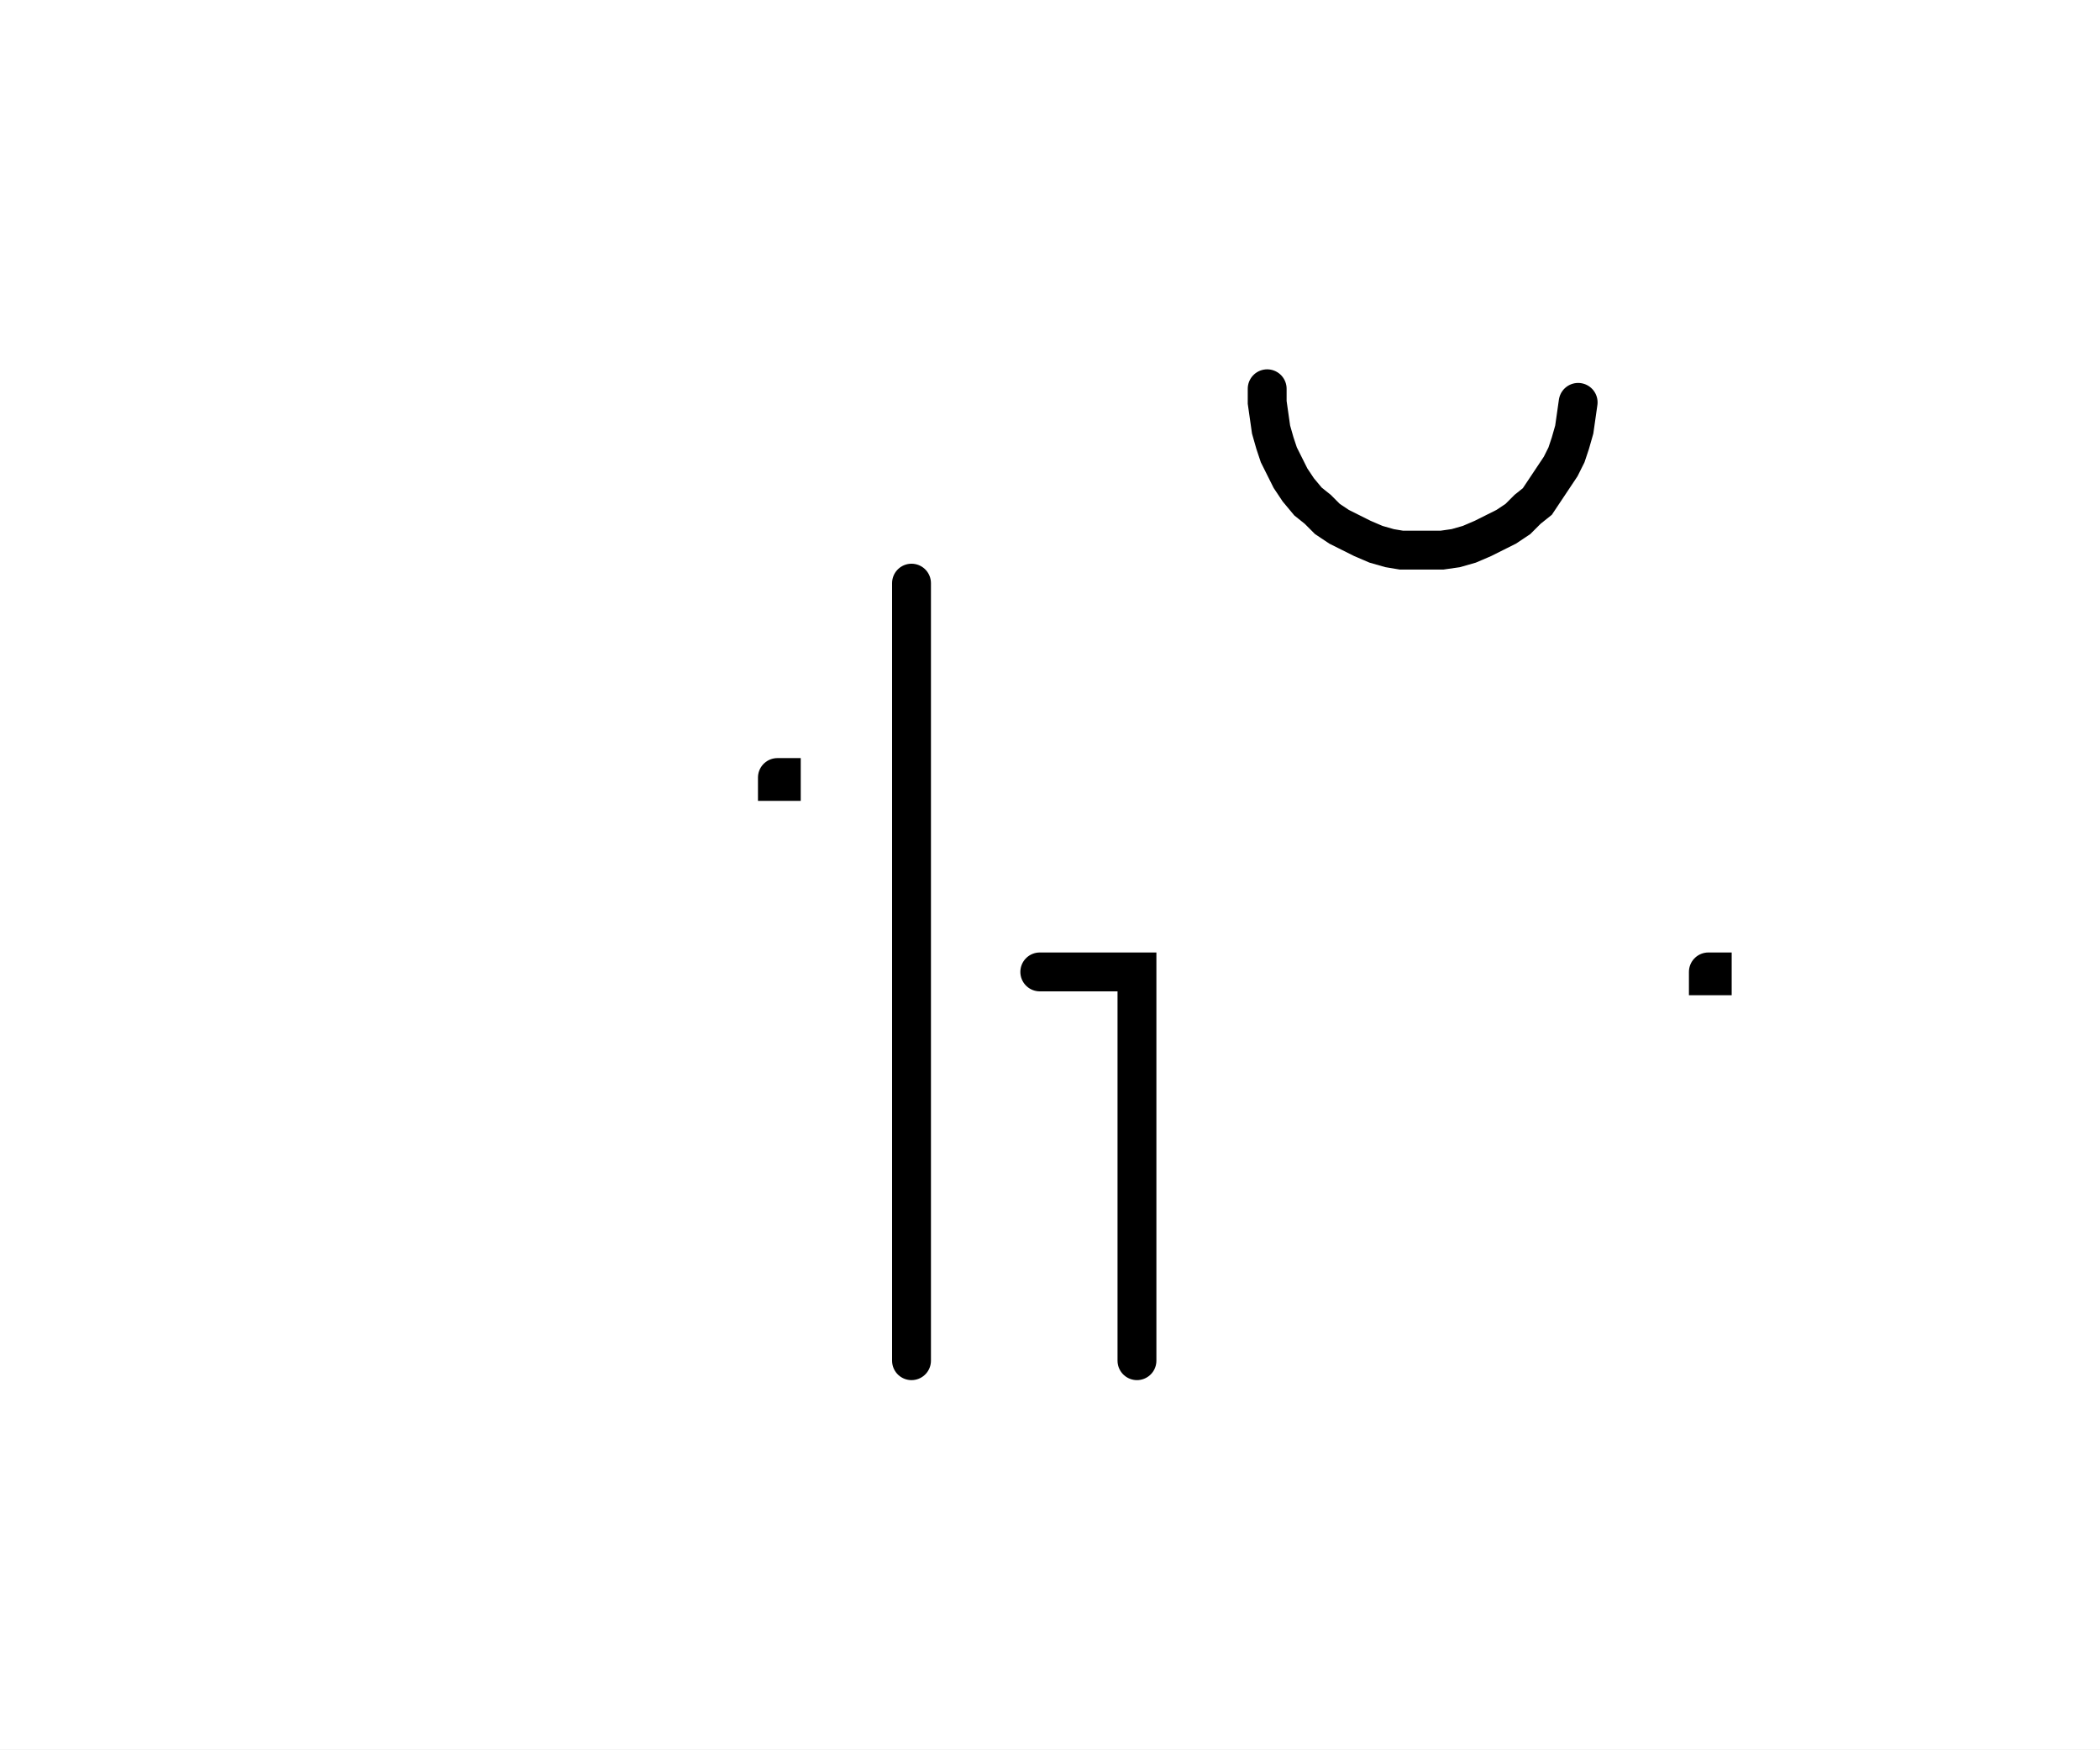
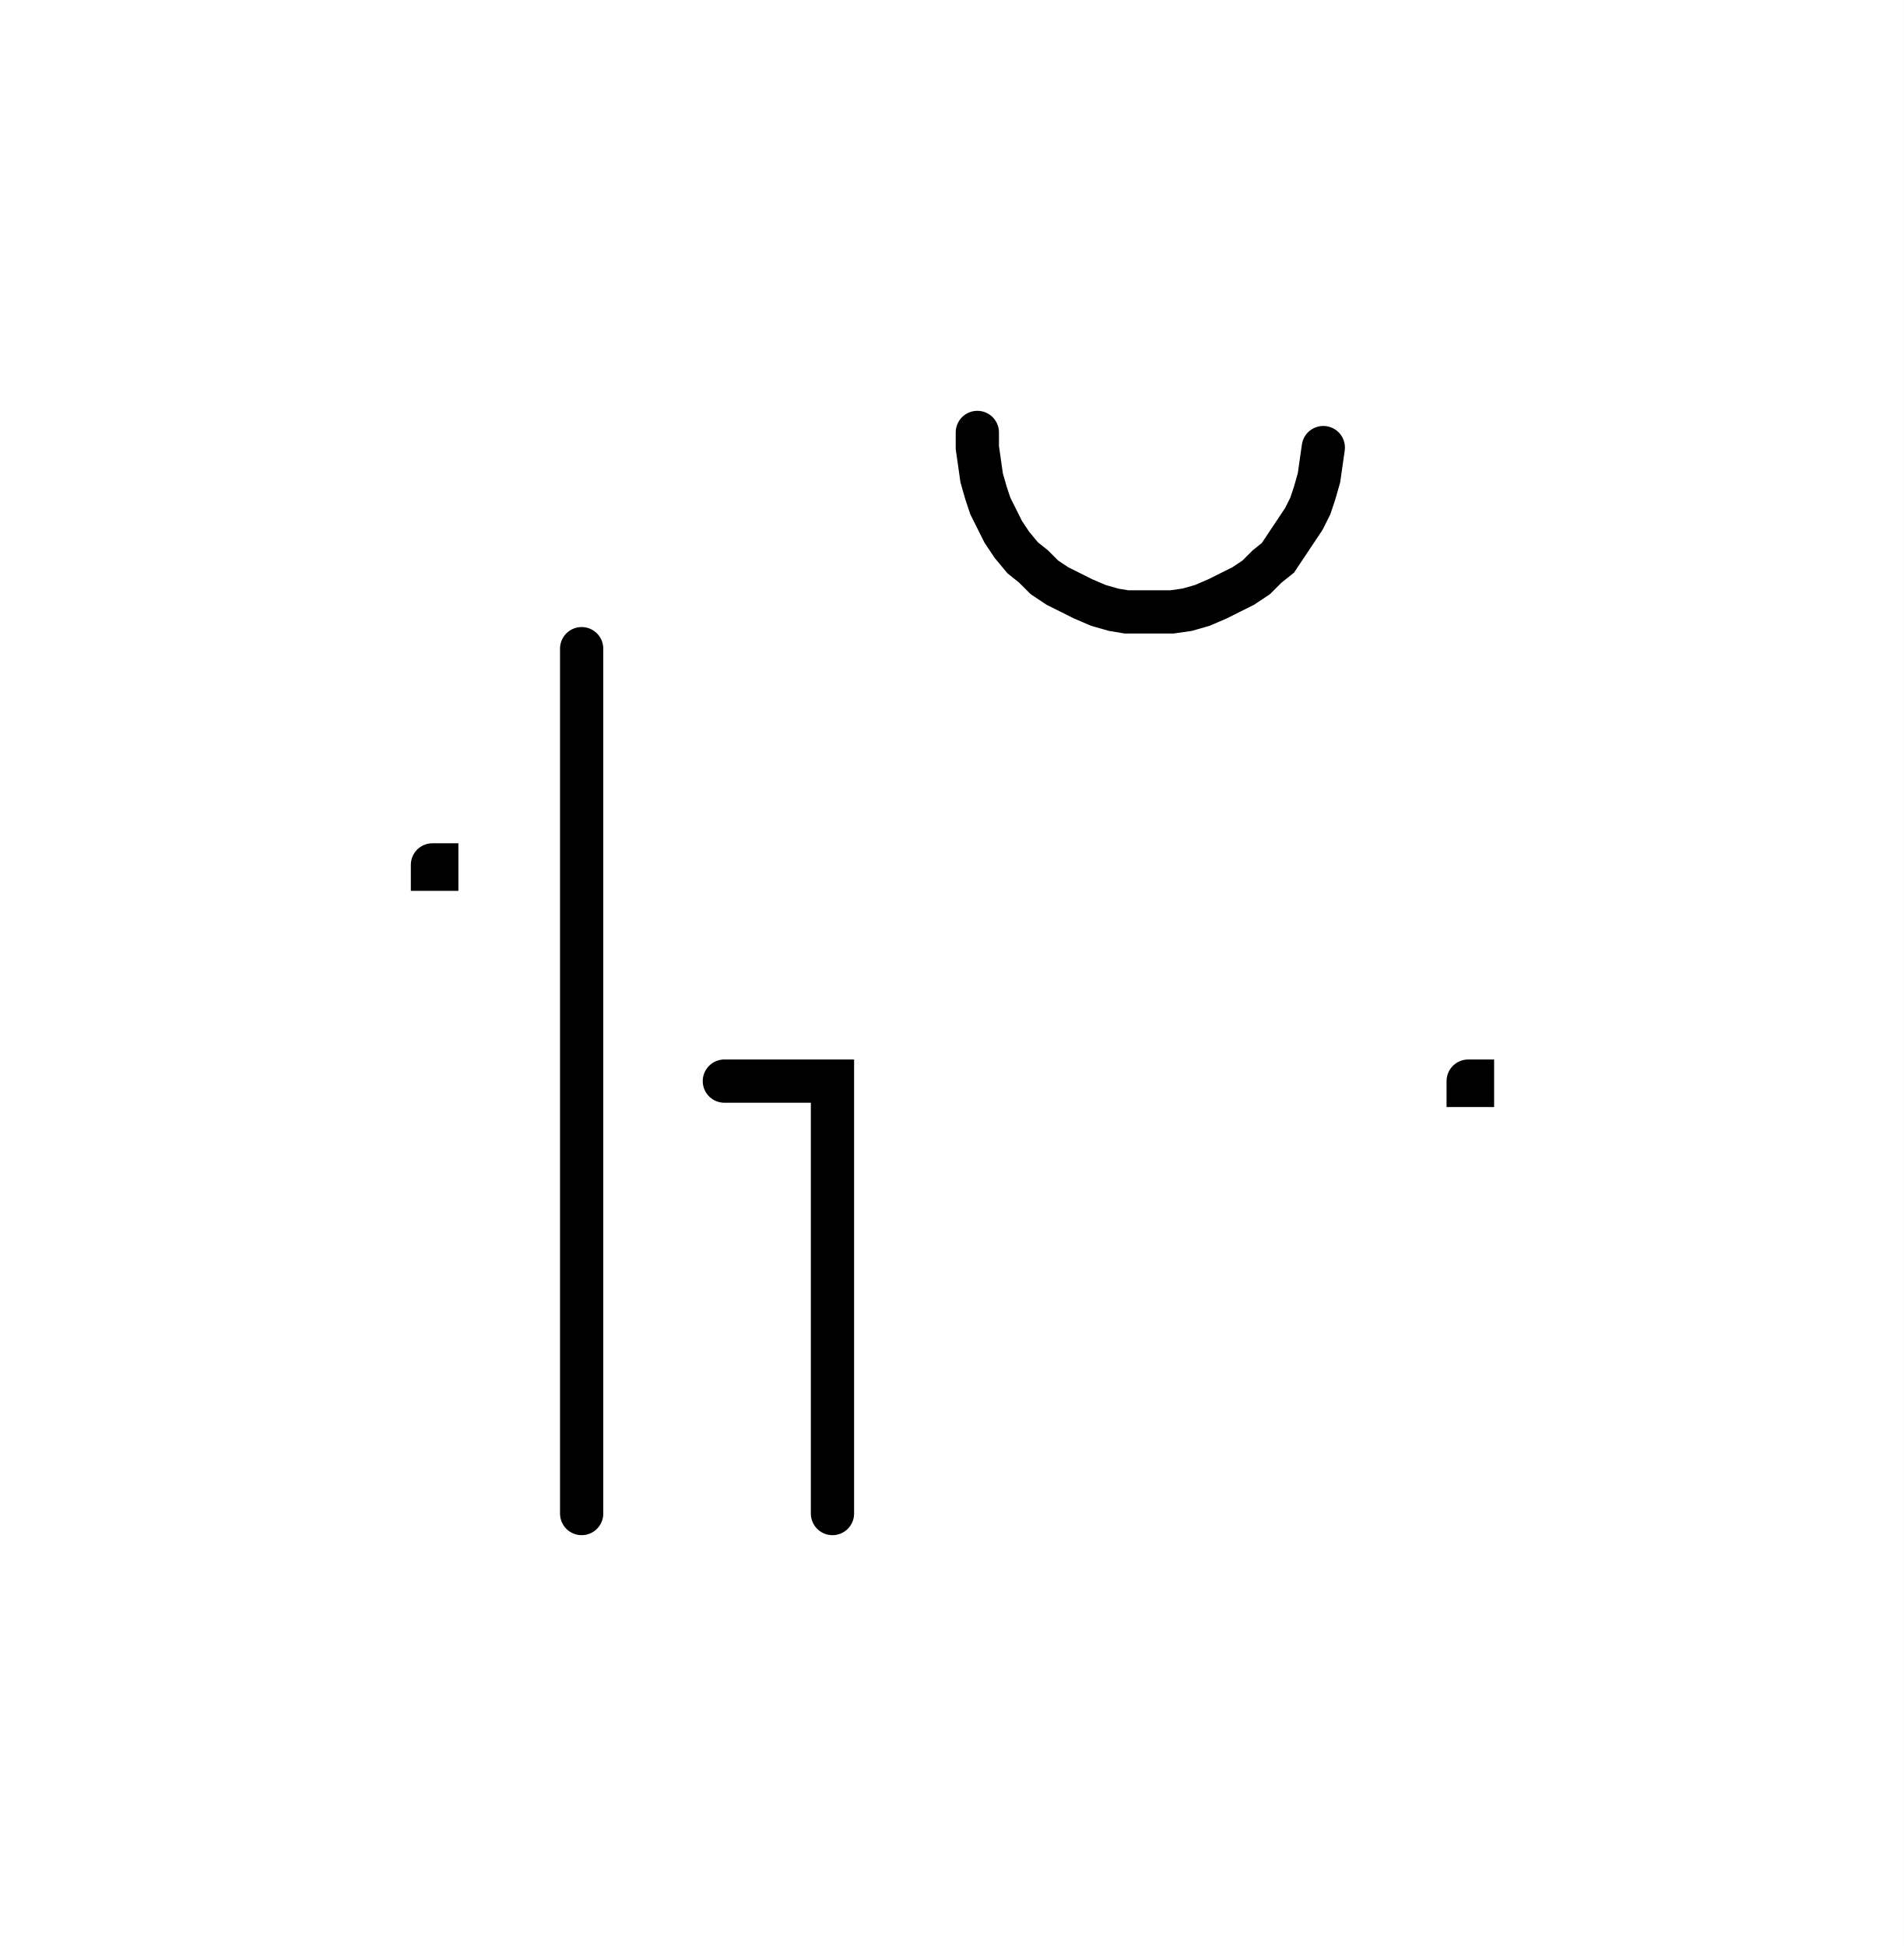
- <svg xmlns="http://www.w3.org/2000/svg" width="108.051" height="90.0" style="fill:none; stroke-linecap:round;">
+ <svg xmlns="http://www.w3.org/2000/svg" width="88.051" height="90.0" style="fill:none; stroke-linecap:round;">
  <rect width="100%" height="100%" fill="#FFFFFF" />
  <path stroke="#000000" stroke-width="2" d="M 90,50" />
-   <path stroke="#000000" stroke-width="2" d="M 40,40 40.2,40 40.2,40.2 40,40.2 40,40" />
-   <path stroke="#000000" stroke-width="2" d="M 46.9,70" />
-   <path stroke="#000000" stroke-width="2" d="M 46.9,30 46.9,70" />
-   <path stroke="#000000" stroke-width="2" d="M 53.5,70" />
-   <path stroke="#000000" stroke-width="2" d="M 53.5,50 58.5,50 58.5,70" />
-   <path stroke="#000000" stroke-width="2" d="M 65.2,70" />
-   <path stroke="#000000" stroke-width="2" d="M 65.2,20 65.2,20.7 65.3,21.4 65.4,22.1 65.6,22.8 65.8,23.4 66.1,24 66.4,24.6 66.8,25.2 67.3,25.8 67.8,26.2 68.3,26.7 68.9,27.1 69.5,27.4 70.1,27.7 70.8,28 71.5,28.2 72.1,28.3 72.8,28.3 73.5,28.3 74.2,28.3 74.9,28.2 75.6,28 76.3,27.7 76.9,27.4 77.5,27.1 78.1,26.7 78.6,26.2 79.1,25.8 79.5,25.2 79.9,24.6 80.3,24 80.6,23.4 80.8,22.8 81,22.1 81.1,21.4 81.2,20.7" />
-   <path stroke="#000000" stroke-width="2" d="M 87.9,70" />
-   <path stroke="#000000" stroke-width="2" d="M 87.9,50 88.1,50 88.1,50.2 87.9,50.2 87.9,50" />
+   <path stroke="#000000" stroke-width="2" d="M 20,40 20.2,40 20.2,40.2 20,40.2 20,40" />
+   <path stroke="#000000" stroke-width="2" d="M 26.9,70" />
+   <path stroke="#000000" stroke-width="2" d="M 26.9,30 26.9,70" />
+   <path stroke="#000000" stroke-width="2" d="M 33.5,70" />
+   <path stroke="#000000" stroke-width="2" d="M 33.5,50 38.5,50 38.5,70" />
+   <path stroke="#000000" stroke-width="2" d="M 45.2,70" />
+   <path stroke="#000000" stroke-width="2" d="M 45.2,20 45.2,20.7 45.3,21.4 45.4,22.1 45.6,22.8 45.8,23.4 46.1,24 46.4,24.6 46.8,25.2 47.3,25.8 47.8,26.2 48.3,26.7 48.9,27.1 49.5,27.4 50.1,27.7 50.8,28 51.5,28.2 52.1,28.3 52.8,28.3 53.5,28.3 54.2,28.3 54.9,28.2 55.6,28 56.3,27.7 56.9,27.4 57.5,27.1 58.1,26.7 58.6,26.2 59.1,25.8 59.5,25.2 59.9,24.6 60.3,24 60.6,23.4 60.8,22.8 61,22.1 61.1,21.4 61.2,20.7" />
+   <path stroke="#000000" stroke-width="2" d="M 67.9,70" />
+   <path stroke="#000000" stroke-width="2" d="M 67.9,50 68.1,50 68.1,50.2 67.9,50.2 67.9,50" />
</svg>
